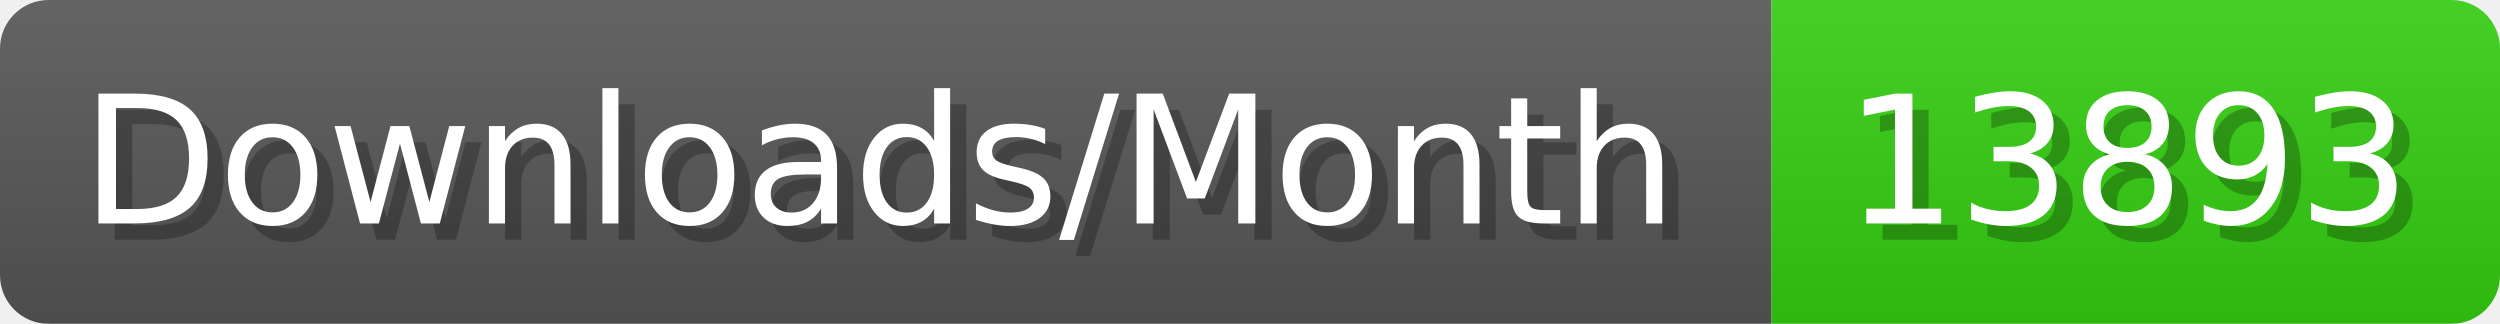
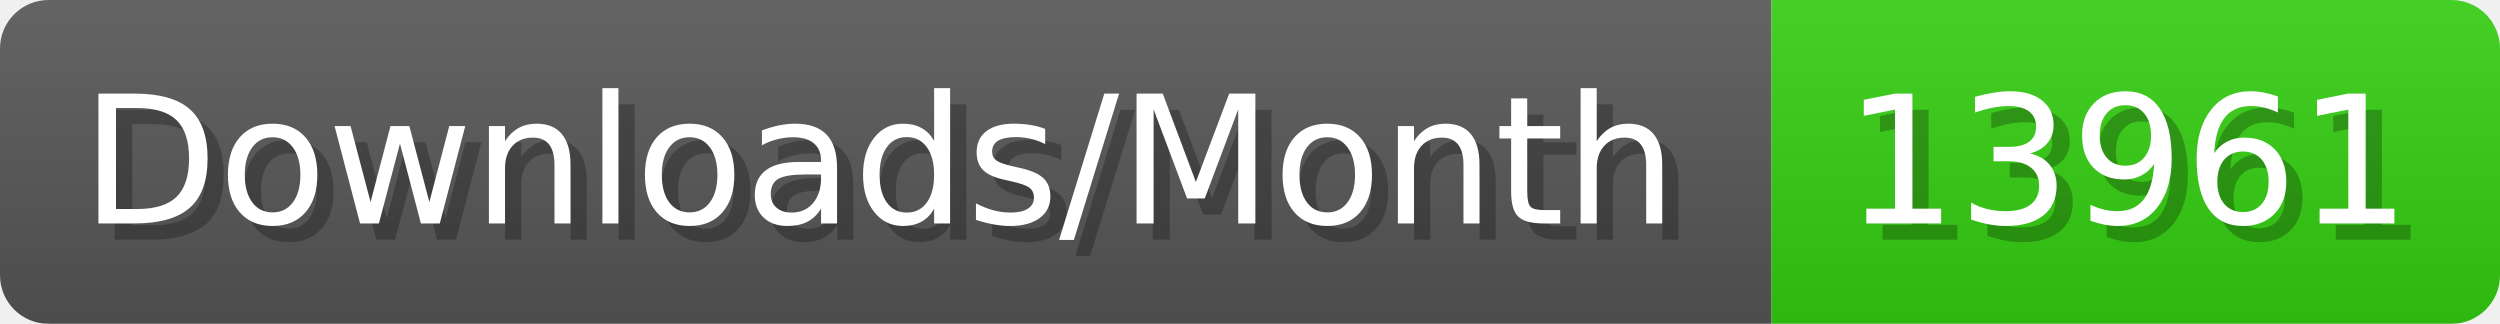
- <svg xmlns="http://www.w3.org/2000/svg" width="154.4" height="20" viewBox="0 0 1544 200" role="img" aria-label="Downloads/Month: 13893">
+ <svg xmlns="http://www.w3.org/2000/svg" width="154.4" height="20" viewBox="0 0 1544 200" role="img" aria-label="Downloads/Month: 13961">
  <linearGradient id="YlXUI" x2="0" y2="100%">
    <stop offset="0" stop-opacity=".1" stop-color="#EEE" />
    <stop offset="1" stop-opacity=".1" />
  </linearGradient>
  <mask id="JHhop">
    <rect width="1544" height="200" rx="30" fill="#FFF" />
  </mask>
  <g mask="url(#JHhop)">
    <rect width="1094" height="200" fill="#555" />
    <rect width="450" height="200" fill="#3C1" x="1094" />
    <rect width="1544" height="200" fill="url(#YlXUI)" />
  </g>
  <g aria-hidden="true" fill="#fff" text-anchor="start" font-family="Verdana,DejaVu Sans,sans-serif" font-size="110">
    <text x="60" y="148" textLength="994" fill="#000" opacity="0.25">Downloads/Month</text>
    <text x="50" y="138" textLength="994">Downloads/Month</text>
-     <text x="1149" y="148" textLength="350" fill="#000" opacity="0.25">13893</text>
-     <text x="1139" y="138" textLength="350">13893</text>
+     <text x="1149" y="148" textLength="350" fill="#000" opacity="0.25">13961</text>
+     <text x="1139" y="138" textLength="350">13961</text>
  </g>
</svg>
